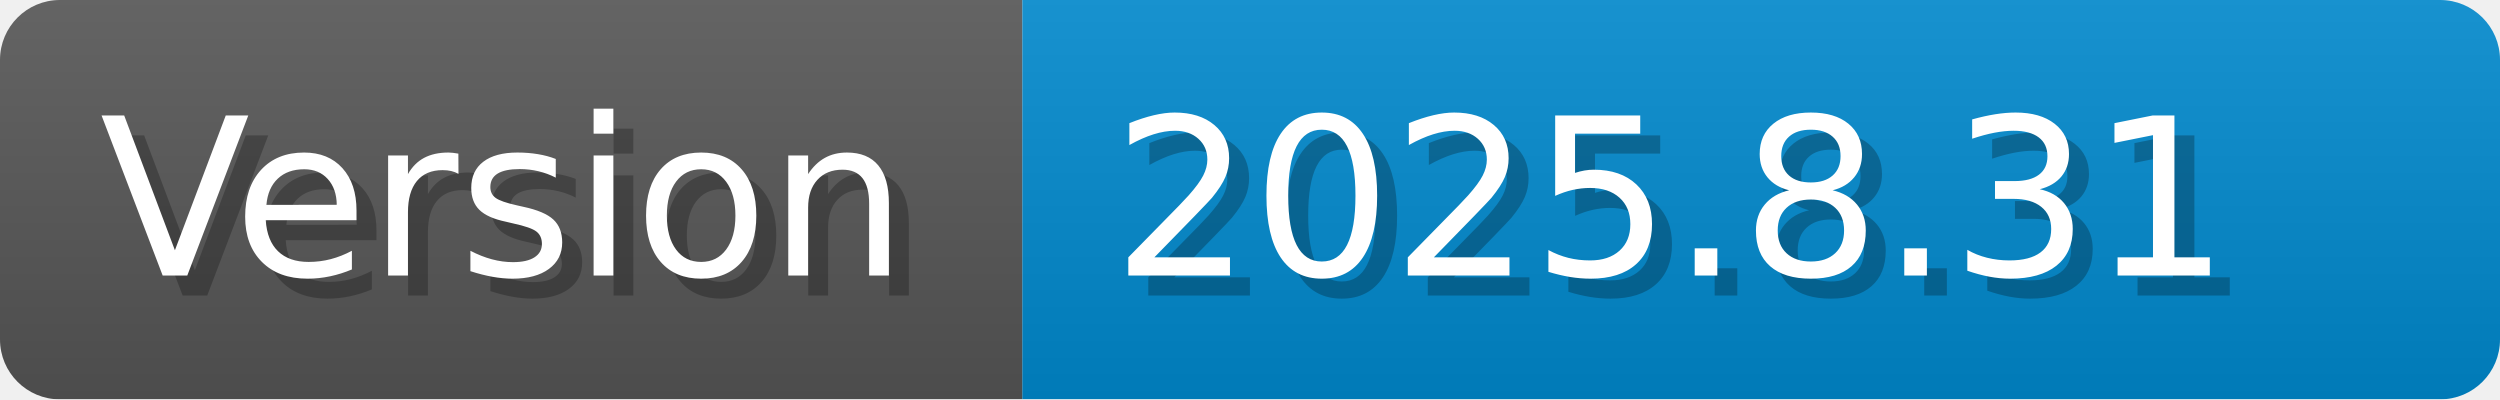
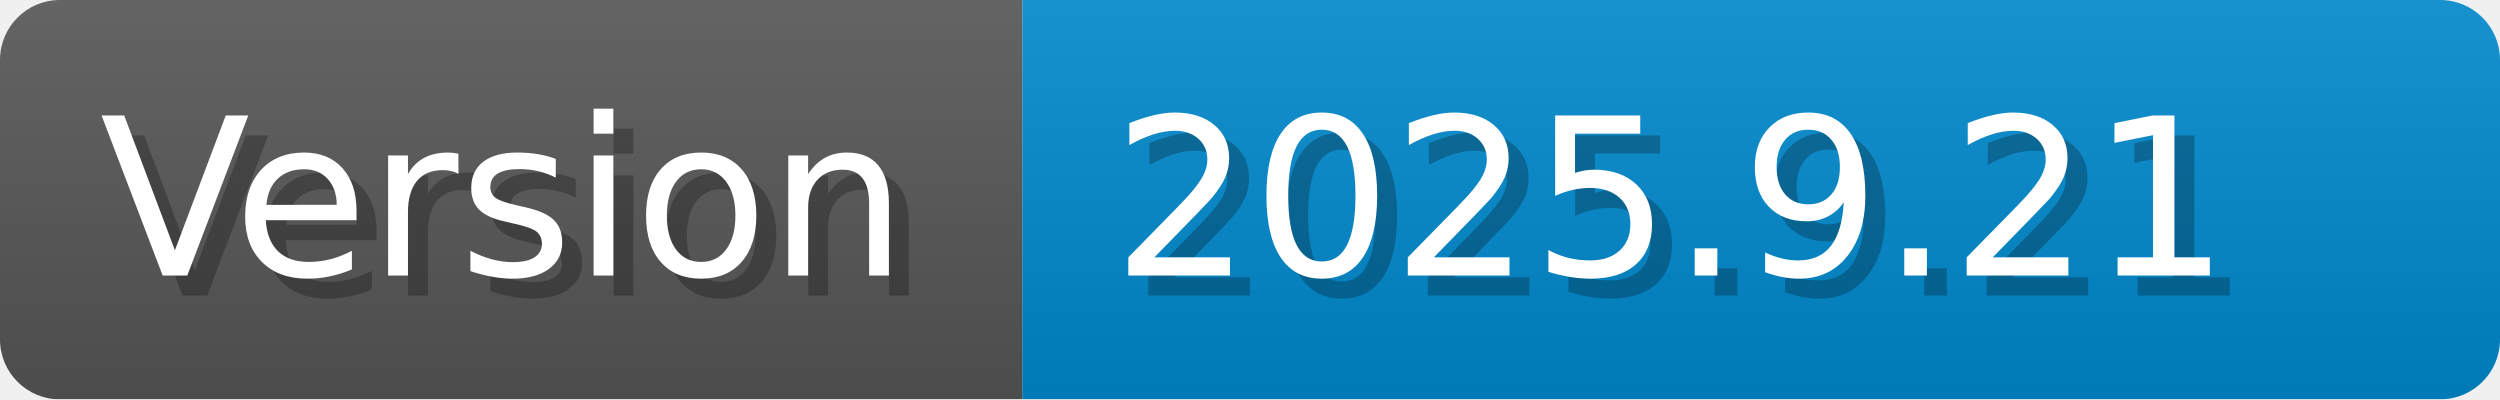
- <svg xmlns="http://www.w3.org/2000/svg" width="125.2" height="20" viewBox="0 0 1252 200" role="img" aria-label="Version: 2025.8.31">
+ <svg xmlns="http://www.w3.org/2000/svg" width="125.2" height="20" viewBox="0 0 1252 200" role="img" aria-label="Version: 2025.9.21">
  <linearGradient id="CEJbL" x2="0" y2="100%">
    <stop offset="0" stop-opacity=".1" stop-color="#EEE" />
    <stop offset="1" stop-opacity=".1" />
  </linearGradient>
  <mask id="erize">
    <rect width="1252" height="200" rx="30" fill="#FFF" />
  </mask>
  <g mask="url(#erize)">
    <rect width="512" height="200" fill="#555" />
    <rect width="740" height="200" fill="#08C" x="512" />
    <rect width="1252" height="200" fill="url(#CEJbL)" />
  </g>
  <g aria-hidden="true" fill="#fff" text-anchor="start" font-family="Verdana,DejaVu Sans,sans-serif" font-size="110">
    <text x="60" y="148" textLength="412" fill="#000" opacity="0.25">Version</text>
    <text x="50" y="138" textLength="412">Version</text>
-     <text x="567" y="148" textLength="640" fill="#000" opacity="0.25">2025.8.31</text>
-     <text x="557" y="138" textLength="640">2025.8.31</text>
+     <text x="567" y="148" textLength="640" fill="#000" opacity="0.25">2025.9.21</text>
+     <text x="557" y="138" textLength="640">2025.9.21</text>
  </g>
</svg>
